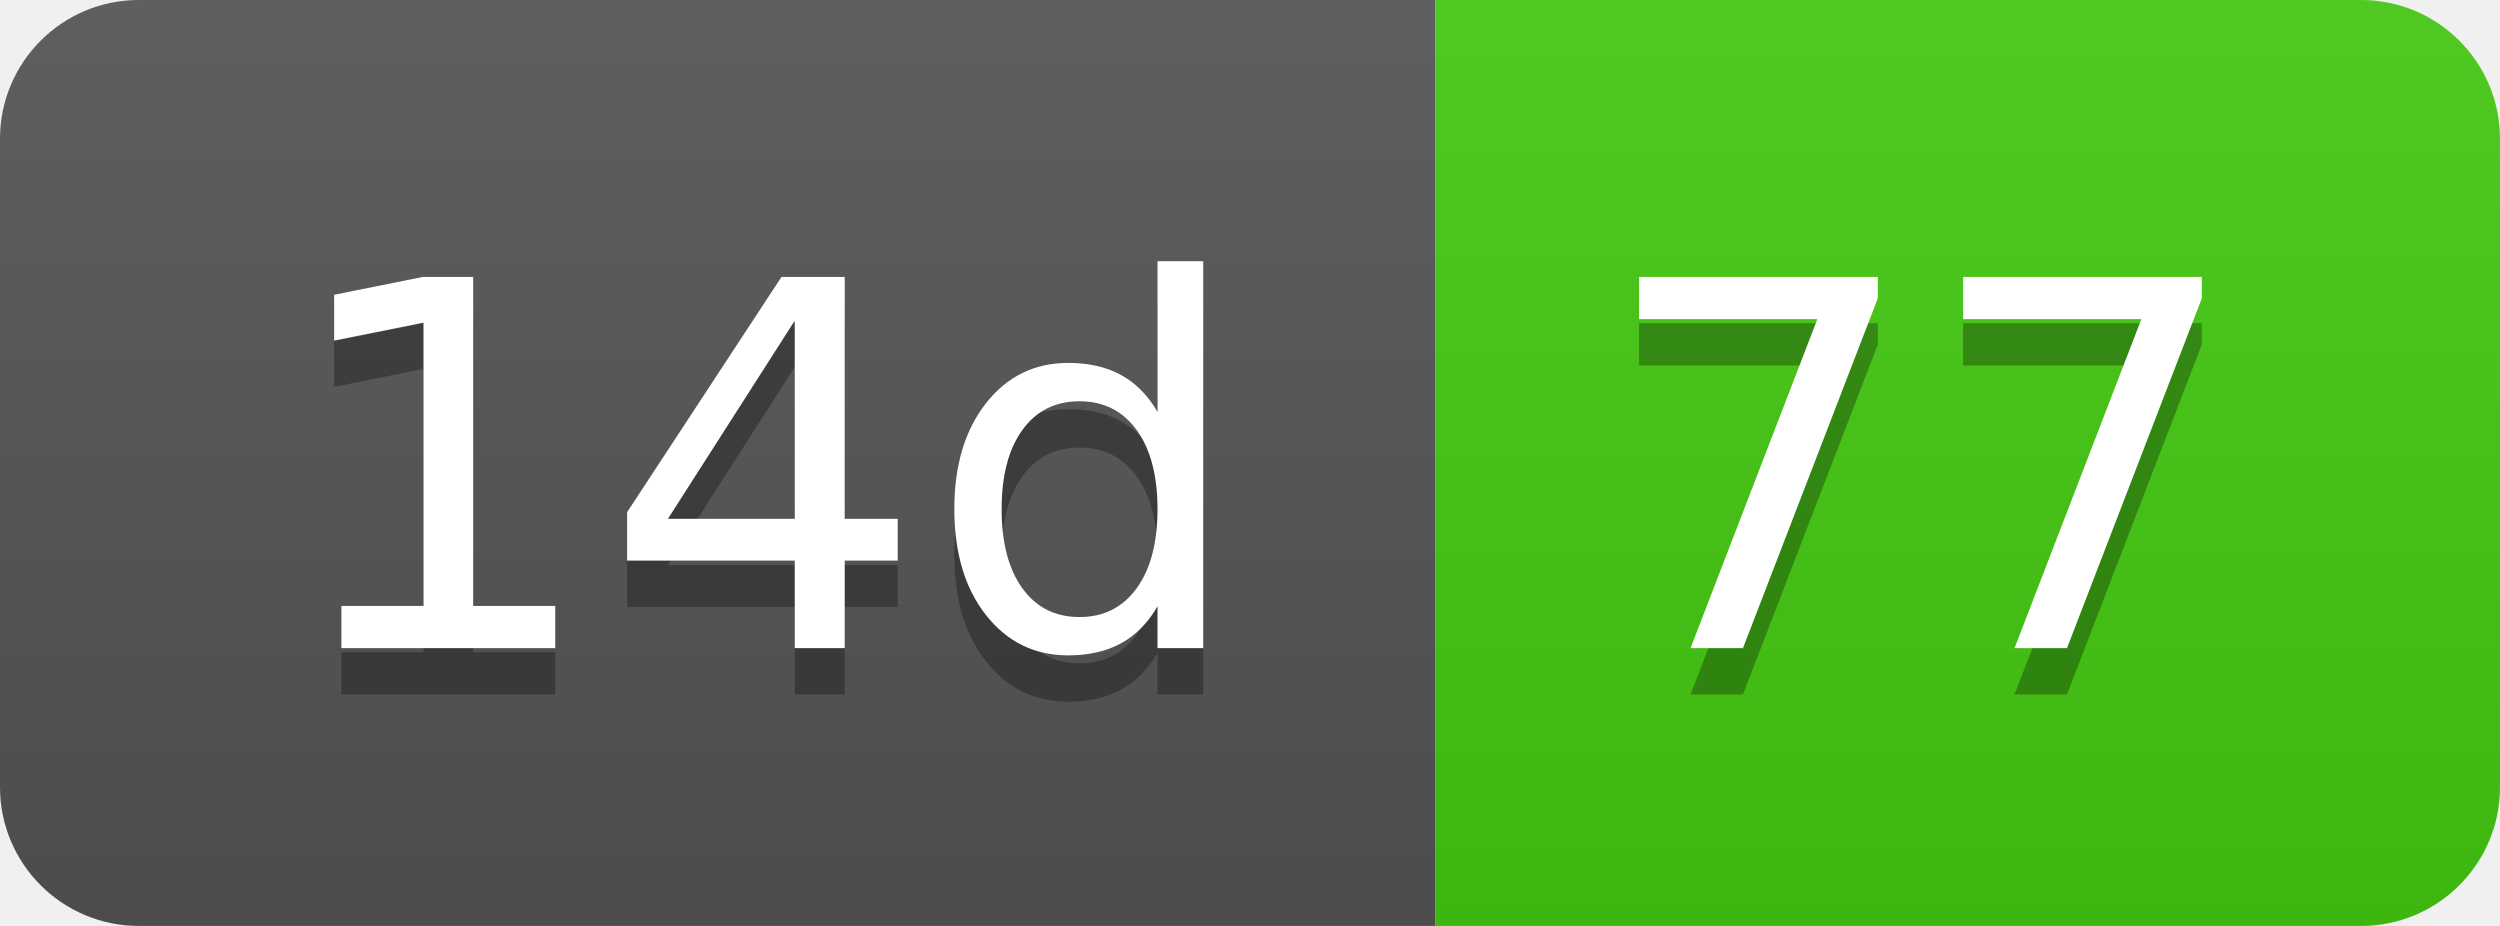
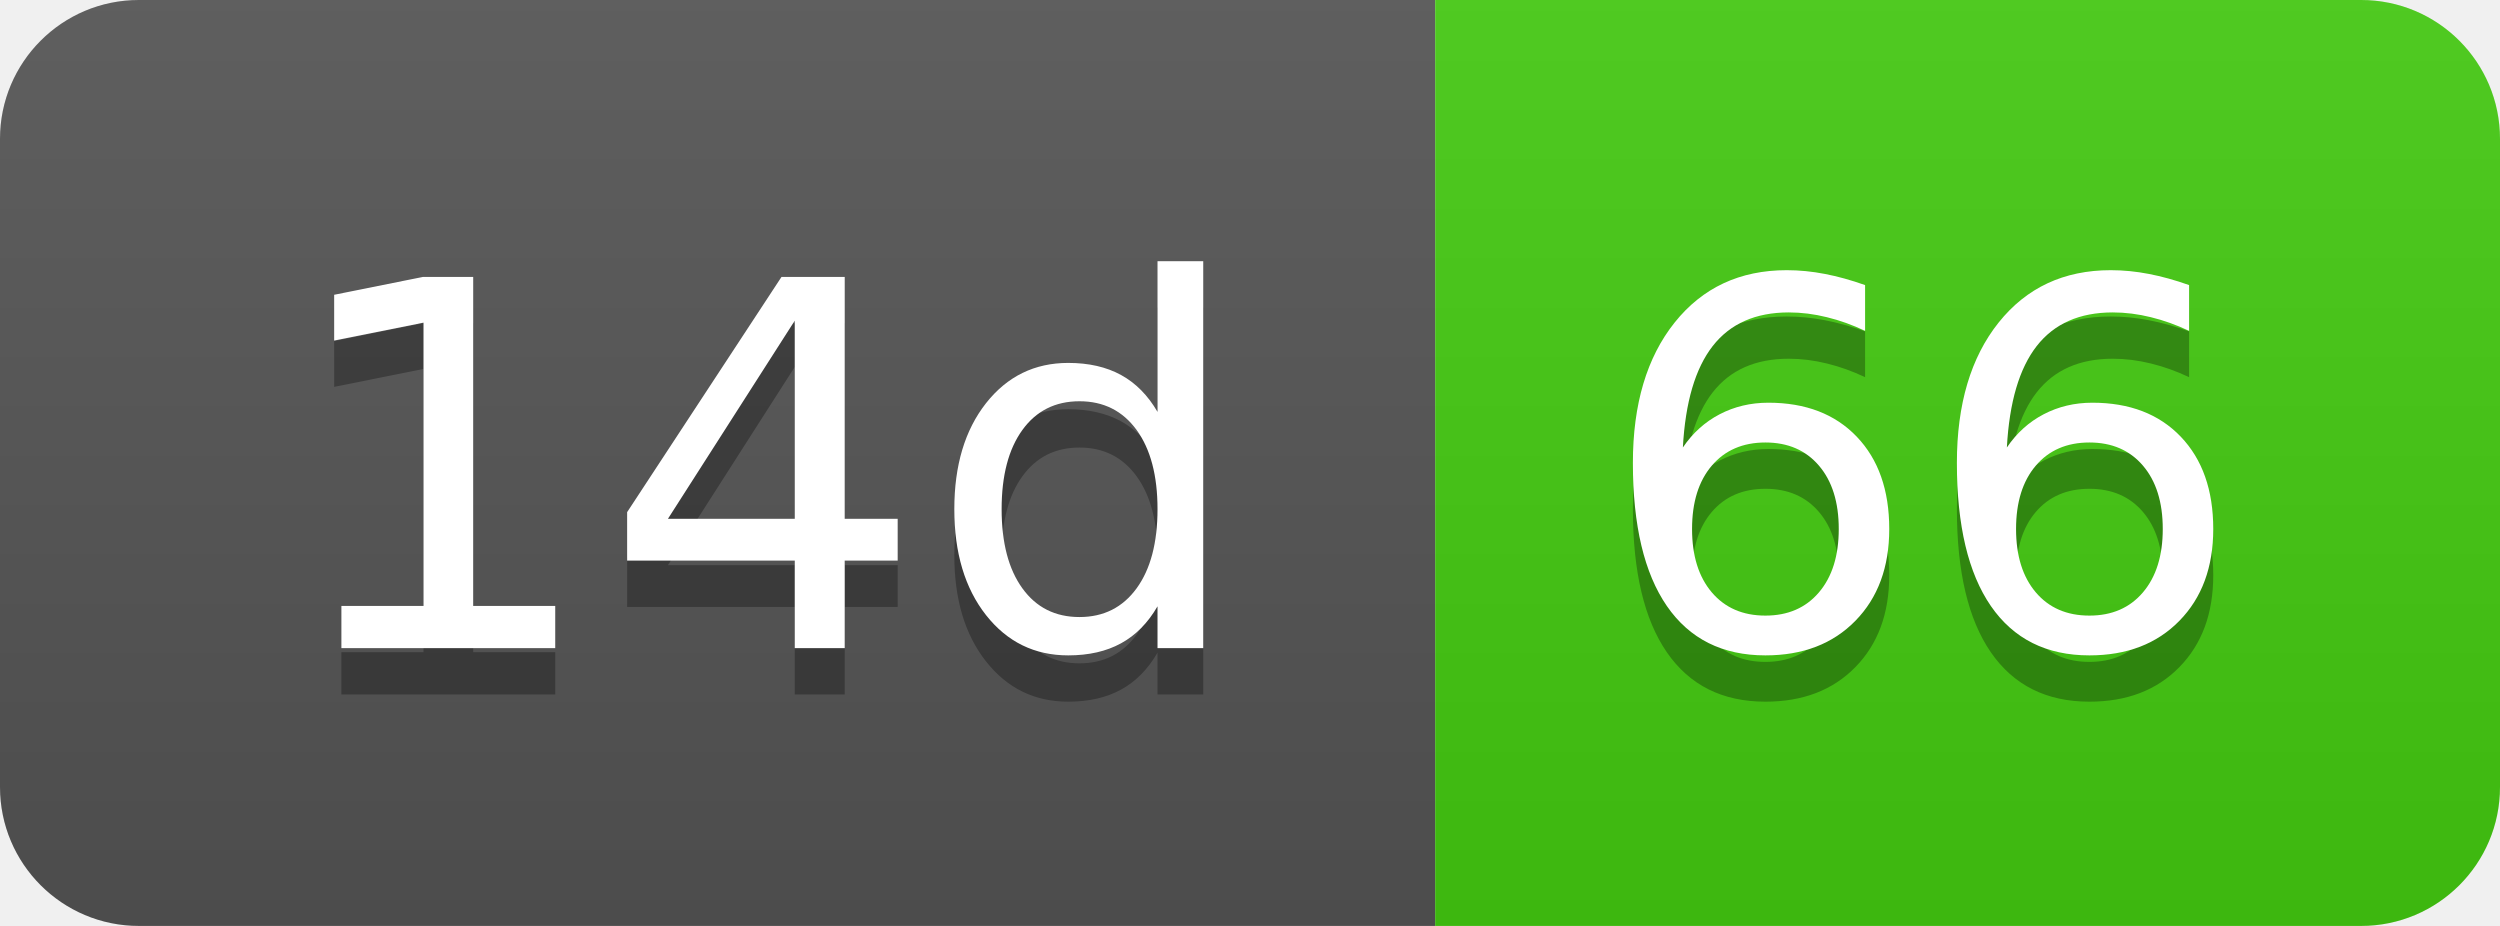
- <svg xmlns="http://www.w3.org/2000/svg" width="54" height="20" role="img" aria-label="14d: 77">
+ <svg xmlns="http://www.w3.org/2000/svg" width="54" height="20" role="img" aria-label="14d: 66">
  <linearGradient id="s" x2="0" y2="100%">
    <stop offset="0" stop-color="#bbb" stop-opacity=".1" />
    <stop offset="1" stop-opacity=".1" />
  </linearGradient>
  <clipPath id="r">
    <rect width="54" height="20" rx="3" fill="#fff" />
  </clipPath>
  <g clip-path="url(#r)">
    <rect width="31" height="20" fill="#555" />
    <rect x="31" width="23" height="20" fill="#4c1" />
    <rect width="54" height="20" fill="url(#s)" />
  </g>
  <g fill="#fff" text-anchor="middle" font-family="Verdana,Geneva,DejaVu Sans,sans-serif" text-rendering="geometricPrecision" font-size="110">
    <text aria-hidden="true" x="165" y="150" fill="#010101" fill-opacity=".3" transform="scale(.1)" textLength="210">14d</text>
    <text x="165" y="140" transform="scale(.1)" fill="#fff" textLength="210">14d</text>
-     <text aria-hidden="true" x="415" y="150" fill="#010101" fill-opacity=".3" transform="scale(.1)" textLength="130">77</text>
-     <text x="415" y="140" transform="scale(.1)" fill="#fff" textLength="130">77</text>
+     <text aria-hidden="true" x="415" y="150" fill="#010101" fill-opacity=".3" transform="scale(.1)" textLength="130">66</text>
+     <text x="415" y="140" transform="scale(.1)" fill="#fff" textLength="130">66</text>
  </g>
</svg>
